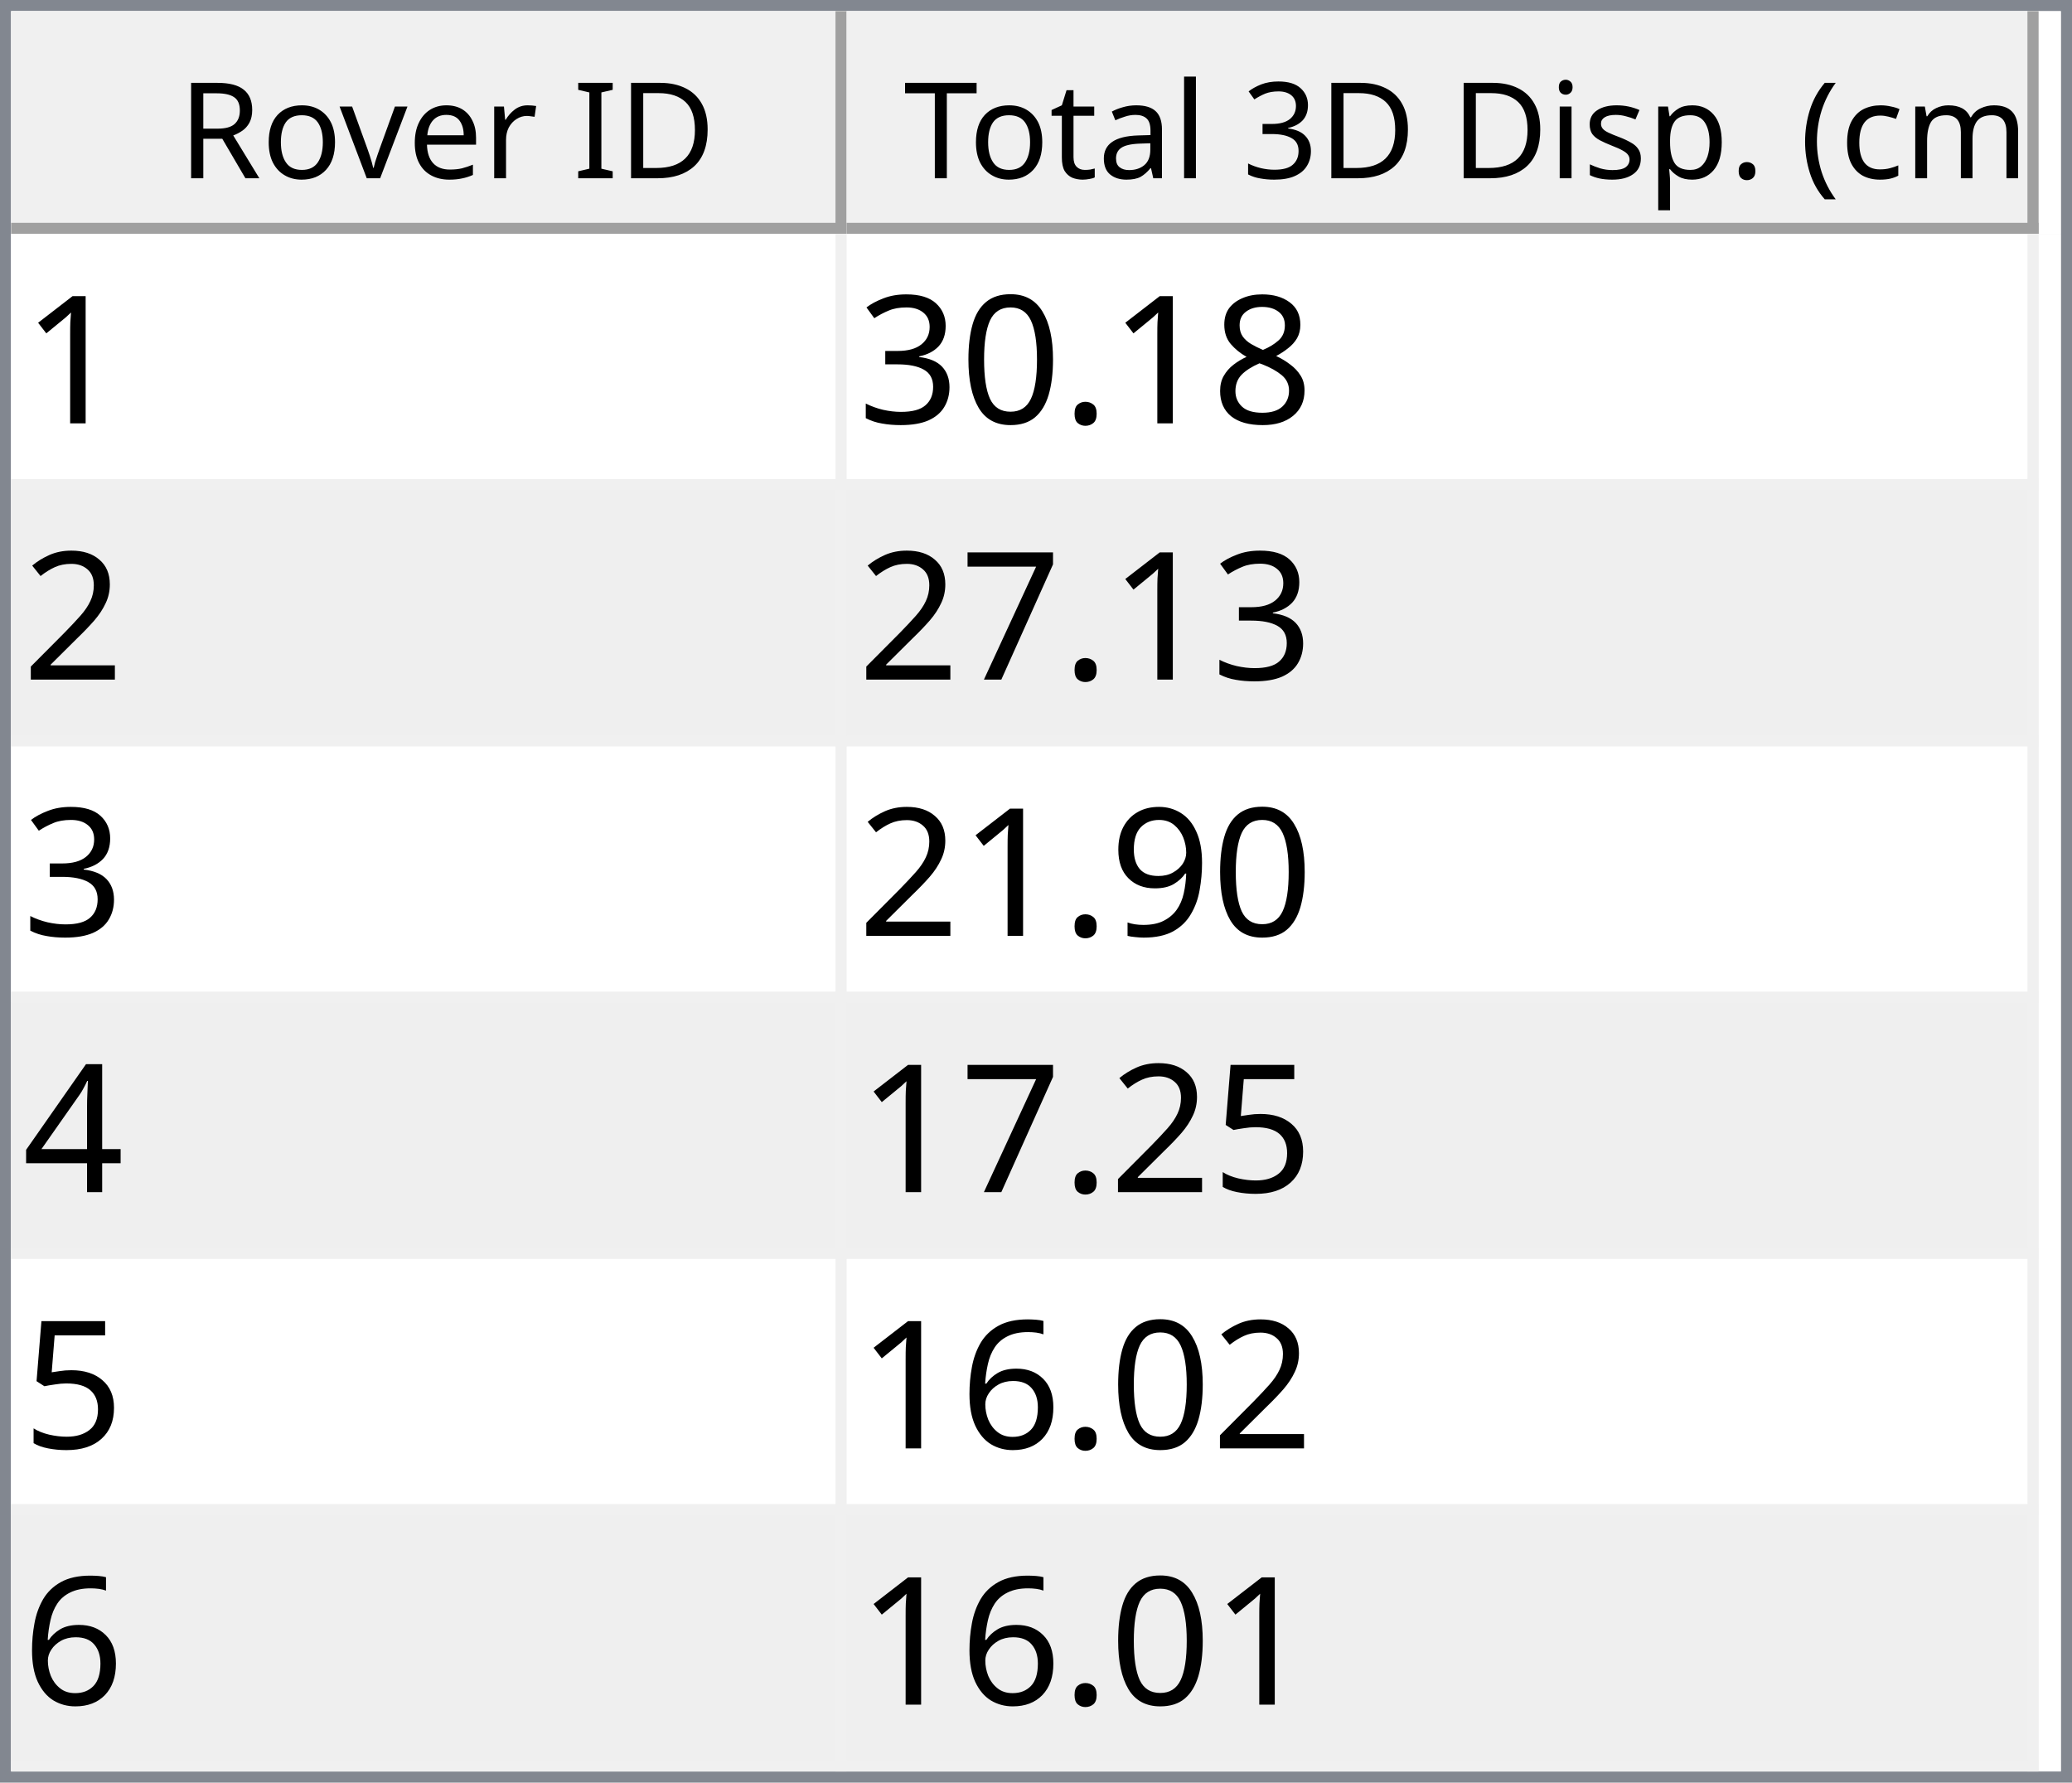
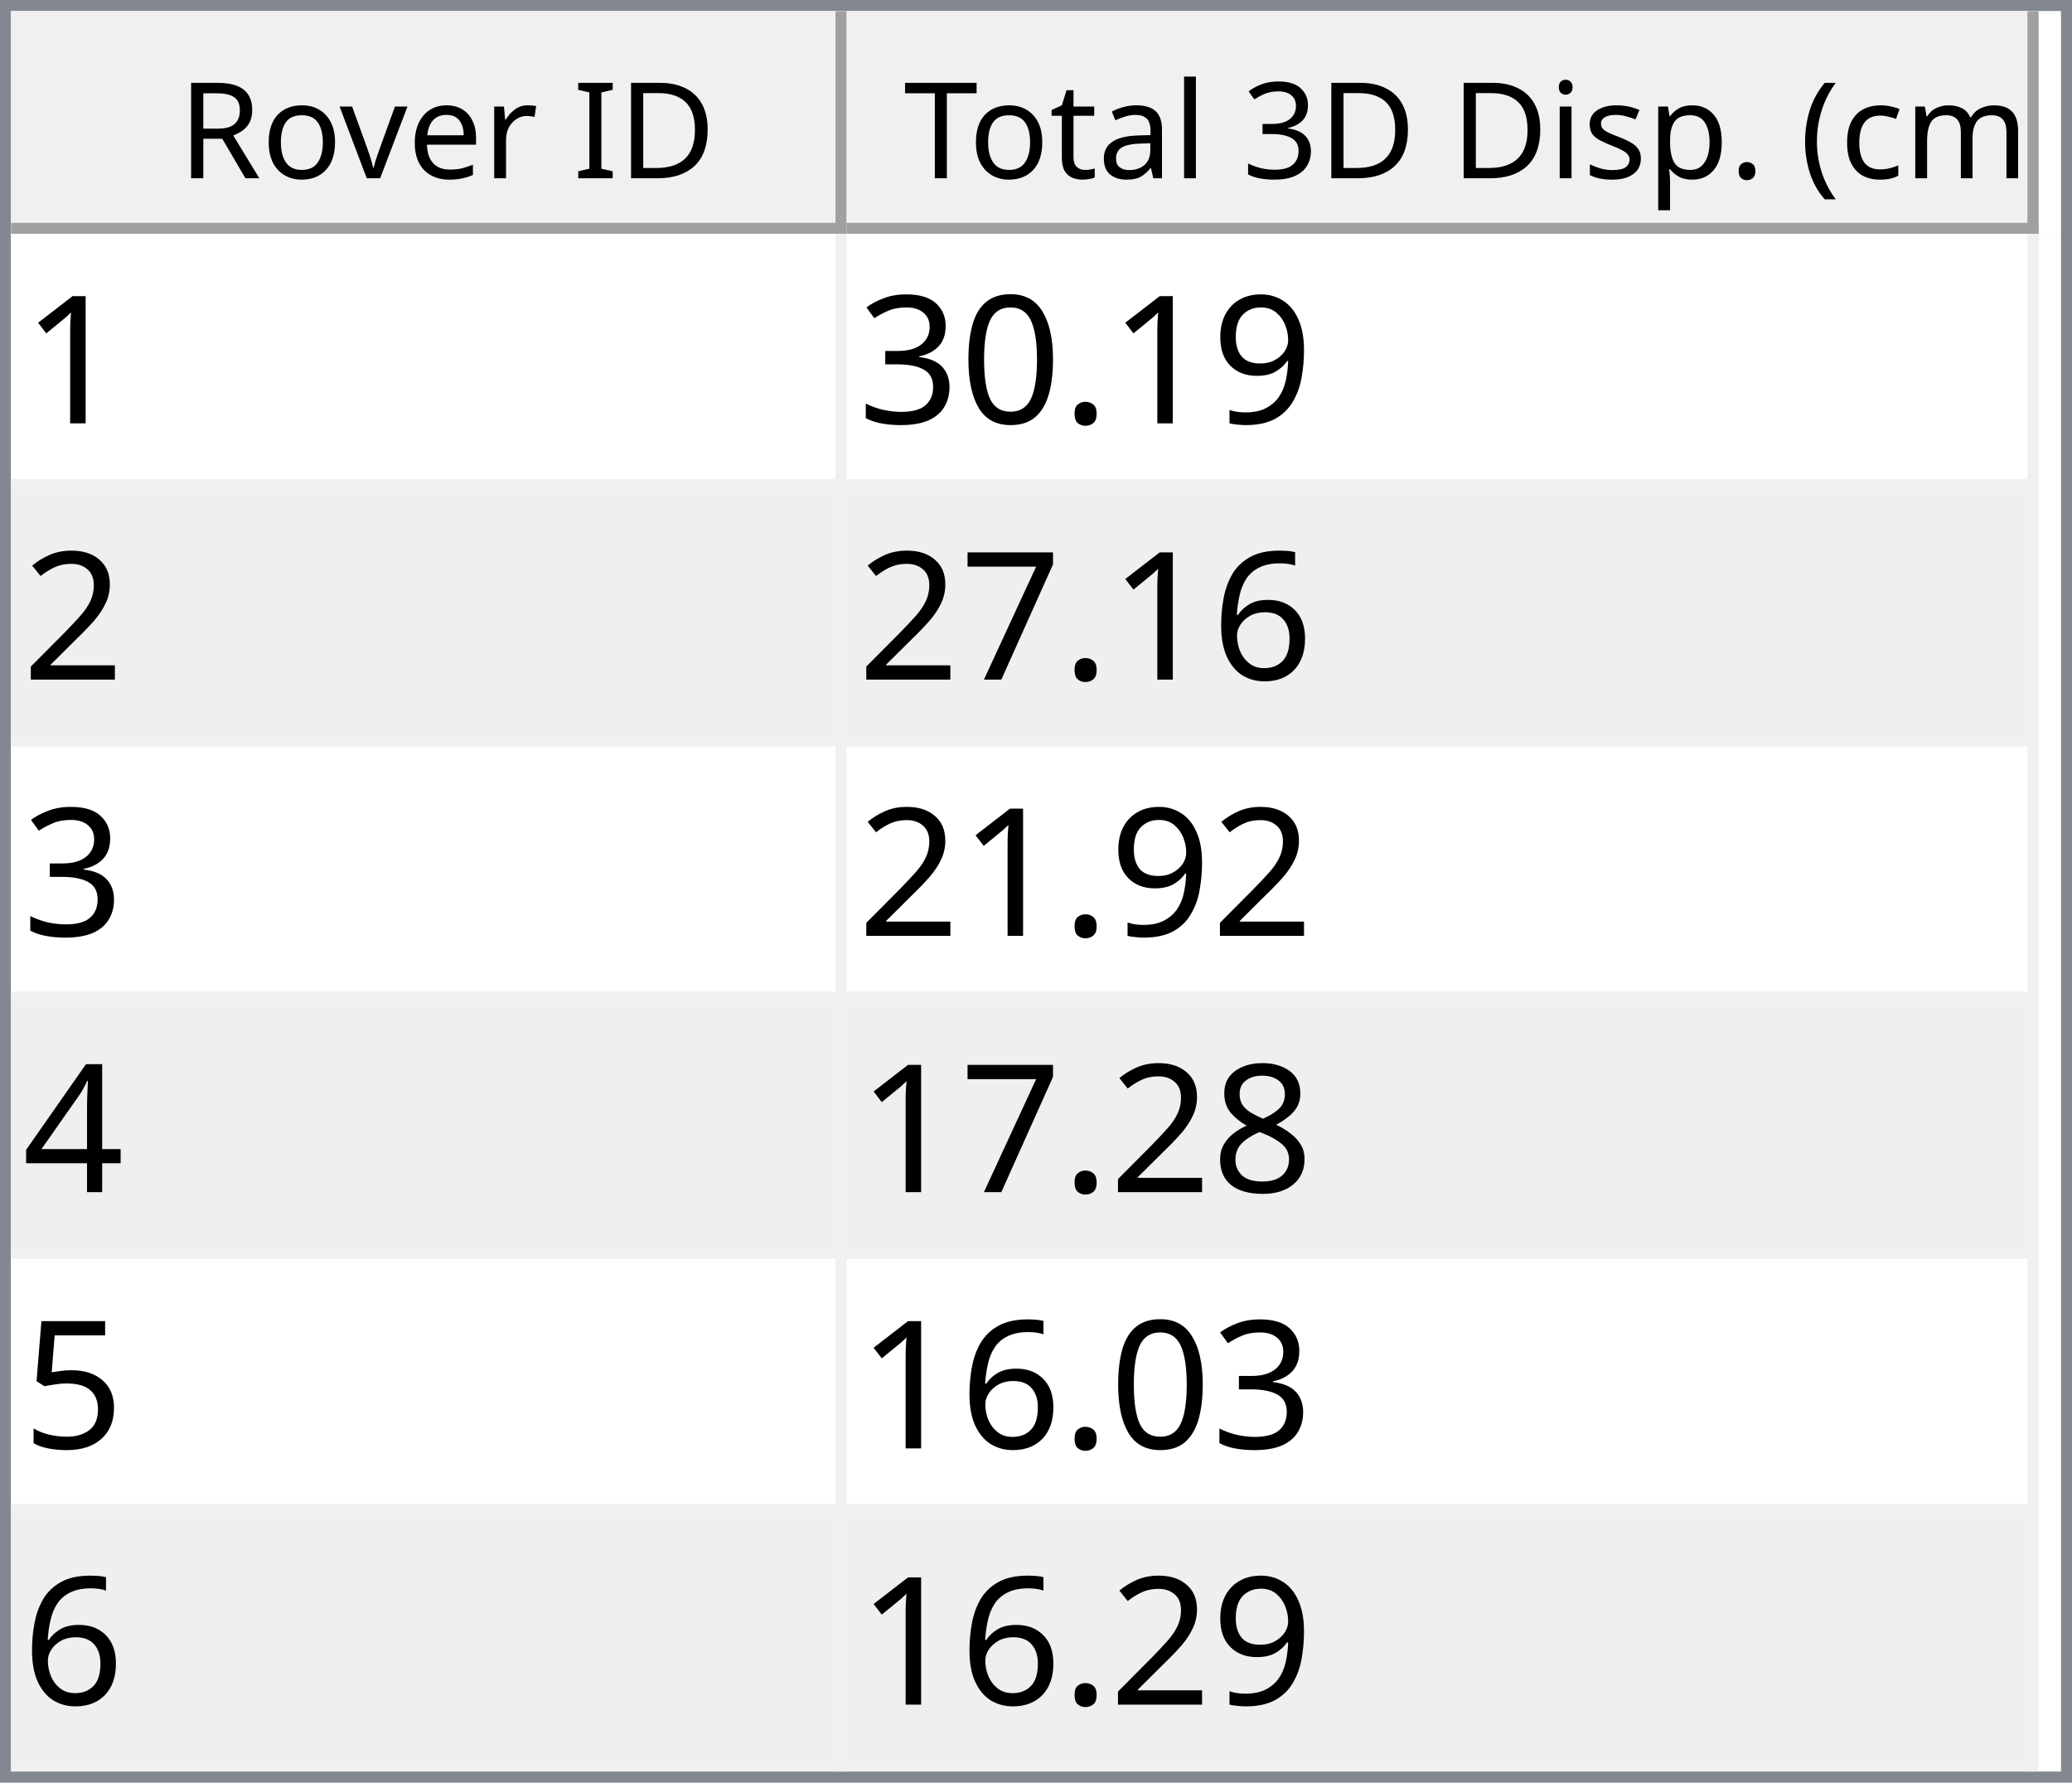
<svg xmlns="http://www.w3.org/2000/svg" style="fill-opacity:1; color-rendering:auto; color-interpolation:auto; text-rendering:auto; stroke:black; stroke-linecap:square; stroke-miterlimit:10; shape-rendering:auto; stroke-opacity:1; fill:black; stroke-dasharray:none; font-weight:normal; stroke-width:1; font-family:'Dialog'; font-style:normal; stroke-linejoin:miter; font-size:12px; stroke-dashoffset:0; image-rendering:auto;" width="186" height="160">
  <defs id="genericDefs" />
  <g>
    <defs id="defs1">
      <clipPath clipPathUnits="userSpaceOnUse" id="clipPath1">
        <path d="M0 0 L186 0 L186 160 L0 160 L0 0 Z" />
      </clipPath>
      <clipPath clipPathUnits="userSpaceOnUse" id="clipPath2">
        <path d="M0 0 L0 160 L186 160 L186 0 Z" />
      </clipPath>
      <clipPath clipPathUnits="userSpaceOnUse" id="clipPath3">
        <path d="M0 0 L0 20 L184 20 L184 0 Z" />
      </clipPath>
      <clipPath clipPathUnits="userSpaceOnUse" id="clipPath4">
        <path d="M0 0 L0 20 L75 20 L75 0 Z" />
      </clipPath>
      <clipPath clipPathUnits="userSpaceOnUse" id="clipPath5">
        <path d="M1 1 L1 19 L74 19 L74 1 Z" />
      </clipPath>
      <clipPath clipPathUnits="userSpaceOnUse" id="clipPath6">
        <path d="M0 0 L0 18 L73 18 L73 0 Z" />
      </clipPath>
      <clipPath clipPathUnits="userSpaceOnUse" id="clipPath7">
        <path d="M-0.5 -0.5 L-0.5 19.5 L74.5 19.5 L74.5 -0.5 Z" />
      </clipPath>
      <clipPath clipPathUnits="userSpaceOnUse" id="clipPath8">
        <path d="M0 0 L0 20 L107 20 L107 0 Z" />
      </clipPath>
      <clipPath clipPathUnits="userSpaceOnUse" id="clipPath9">
        <path d="M1 1 L1 19 L106 19 L106 1 Z" />
      </clipPath>
      <clipPath clipPathUnits="userSpaceOnUse" id="clipPath10">
        <path d="M0 0 L0 18 L105 18 L105 0 Z" />
      </clipPath>
      <clipPath clipPathUnits="userSpaceOnUse" id="clipPath11">
        <path d="M-0.5 -0.5 L-0.5 19.5 L106.5 19.5 L106.5 -0.5 Z" />
      </clipPath>
      <clipPath clipPathUnits="userSpaceOnUse" id="clipPath12">
        <path d="M0 0 L0 138 L184 138 L184 0 Z" />
      </clipPath>
      <clipPath clipPathUnits="userSpaceOnUse" id="clipPath13">
        <path d="M0 0 L0 138 L182 138 L182 0 Z" />
      </clipPath>
      <clipPath clipPathUnits="userSpaceOnUse" id="clipPath14">
        <path d="M-0.5 -0.5 L-0.5 137.5 L181.5 137.5 L181.5 -0.5 Z" />
      </clipPath>
      <clipPath clipPathUnits="userSpaceOnUse" id="clipPath15">
        <path d="M0 0 L0 22 L74 22 L74 0 Z" />
      </clipPath>
      <clipPath clipPathUnits="userSpaceOnUse" id="clipPath16">
        <path d="M0 0 L0 22 L106 22 L106 0 Z" />
      </clipPath>
      <font horiz-adv-x="64.551" id="font1">
        <font-face ascent="107.91" descent="25.098" units-per-em="100" style="font-style:normal; font-family:Segoe UI; font-weight:normal;" />
        <missing-glyph horiz-adv-x="64.551" d="M8.109 0 L8.109 68.266 L56.453 68.266 L56.453 0 L8.109 0 ZM15.328 7.234 L49.219 7.234 L49.219 61.031 L15.328 61.031 L15.328 7.234 Z" />
        <glyph unicode="D" horiz-adv-x="70.117" d="M9.188 0 L9.188 70.016 L28.516 70.016 Q65.531 70.016 65.531 35.891 Q65.531 19.672 55.25 9.836 Q44.969 0 27.734 0 L9.188 0 ZM17.391 62.594 L17.391 7.422 L27.828 7.422 Q41.609 7.422 49.273 14.797 Q56.938 22.172 56.938 35.688 Q56.938 62.594 28.328 62.594 L17.391 62.594 Z" />
        <glyph unicode="I" horiz-adv-x="26.611" d="M17.391 0 L9.188 0 L9.188 70.016 L17.391 70.016 L17.391 0 Z" />
        <glyph unicode=" " horiz-adv-x="27.393" d="" />
        <glyph unicode="r" horiz-adv-x="34.766" d="M34.188 41.891 Q32.078 43.5 28.125 43.5 Q23 43.5 19.555 38.672 Q16.109 33.844 16.109 25.484 L16.109 0 L8.109 0 L8.109 50 L16.109 50 L16.109 39.703 L16.312 39.703 Q18.016 44.969 21.531 47.922 Q25.047 50.875 29.391 50.875 Q32.516 50.875 34.188 50.203 L34.188 41.891 Z" />
        <glyph unicode="e" horiz-adv-x="52.295" d="M48.297 23 L12.984 23 Q13.188 14.656 17.484 10.109 Q21.781 5.562 29.297 5.562 Q37.75 5.562 44.828 11.141 L44.828 3.609 Q38.234 -1.172 27.391 -1.172 Q16.797 -1.172 10.742 5.641 Q4.688 12.453 4.688 24.812 Q4.688 36.469 11.305 43.82 Q17.922 51.172 27.734 51.172 Q37.547 51.172 42.922 44.828 Q48.297 38.484 48.297 27.203 L48.297 23 ZM40.094 29.781 Q40.047 36.719 36.75 40.578 Q33.453 44.438 27.594 44.438 Q21.922 44.438 17.969 40.383 Q14.016 36.328 13.094 29.781 L40.094 29.781 Z" />
        <glyph unicode="v" horiz-adv-x="47.9" d="M47.406 50 L27.484 0 L19.625 0 L0.688 50 L9.469 50 L22.172 13.672 Q23.578 9.672 23.922 6.688 L24.125 6.688 Q24.609 10.453 25.688 13.484 L38.969 50 L47.406 50 Z" />
        <glyph unicode="o" horiz-adv-x="58.594" d="M29 -1.172 Q17.922 -1.172 11.305 5.836 Q4.688 12.844 4.688 24.422 Q4.688 37.016 11.57 44.094 Q18.453 51.172 30.172 51.172 Q41.359 51.172 47.633 44.289 Q53.906 37.406 53.906 25.203 Q53.906 13.234 47.141 6.031 Q40.375 -1.172 29 -1.172 ZM29.594 44.438 Q21.875 44.438 17.383 39.188 Q12.891 33.938 12.891 24.703 Q12.891 15.828 17.43 10.695 Q21.969 5.562 29.594 5.562 Q37.359 5.562 41.531 10.594 Q45.703 15.625 45.703 24.906 Q45.703 34.281 41.531 39.359 Q37.359 44.438 29.594 44.438 Z" />
        <glyph unicode="R" horiz-adv-x="59.814" d="M59.375 0 L49.609 0 L37.891 19.625 Q36.281 22.359 34.766 24.289 Q33.25 26.219 31.664 27.438 Q30.078 28.656 28.25 29.219 Q26.422 29.781 24.125 29.781 L17.391 29.781 L17.391 0 L9.188 0 L9.188 70.016 L30.078 70.016 Q34.672 70.016 38.555 68.867 Q42.438 67.719 45.289 65.375 Q48.141 63.031 49.758 59.547 Q51.375 56.062 51.375 51.375 Q51.375 47.703 50.273 44.656 Q49.172 41.609 47.148 39.211 Q45.125 36.812 42.266 35.133 Q39.406 33.453 35.844 32.516 L35.844 32.328 Q37.594 31.547 38.891 30.547 Q40.188 29.547 41.359 28.18 Q42.531 26.812 43.68 25.078 Q44.828 23.344 46.234 21.047 L59.375 0 ZM17.391 62.594 L17.391 37.203 L28.516 37.203 Q31.594 37.203 34.203 38.133 Q36.812 39.062 38.719 40.797 Q40.625 42.531 41.703 45.047 Q42.781 47.562 42.781 50.688 Q42.781 56.297 39.141 59.445 Q35.5 62.594 28.609 62.594 L17.391 62.594 Z" />
        <glyph unicode=")" horiz-adv-x="30.176" d="M8.297 -15.922 L1.172 -15.922 Q16.406 2.344 16.406 26.812 Q16.406 51.469 1.078 70.016 L8.297 70.016 Q23.531 52.156 23.531 26.703 Q23.531 1.375 8.297 -15.922 Z" />
        <glyph unicode="m" horiz-adv-x="86.133" d="M79.109 0 L71.094 0 L71.094 28.719 Q71.094 37.016 68.531 40.727 Q65.969 44.438 59.906 44.438 Q54.781 44.438 51.195 39.75 Q47.609 35.062 47.609 28.516 L47.609 0 L39.594 0 L39.594 29.688 Q39.594 44.438 28.219 44.438 Q22.953 44.438 19.531 40.016 Q16.109 35.594 16.109 28.516 L16.109 0 L8.109 0 L8.109 50 L16.109 50 L16.109 42.094 L16.312 42.094 Q21.625 51.172 31.844 51.172 Q36.969 51.172 40.773 48.312 Q44.578 45.453 46 40.828 Q51.562 51.172 62.594 51.172 Q79.109 51.172 79.109 30.812 L79.109 0 Z" />
        <glyph unicode="c" horiz-adv-x="46.191" d="M42.188 2.297 Q36.422 -1.172 28.516 -1.172 Q17.828 -1.172 11.258 5.789 Q4.688 12.75 4.688 23.828 Q4.688 36.188 11.766 43.68 Q18.844 51.172 30.672 51.172 Q37.25 51.172 42.281 48.734 L42.281 40.531 Q36.719 44.438 30.375 44.438 Q22.703 44.438 17.797 38.945 Q12.891 33.453 12.891 24.516 Q12.891 15.719 17.508 10.641 Q22.125 5.562 29.891 5.562 Q36.422 5.562 42.188 9.906 L42.188 2.297 Z" />
        <glyph unicode="(" horiz-adv-x="30.176" d="M29.109 -15.922 L21.969 -15.922 Q6.844 1.375 6.844 26.703 Q6.844 52.156 21.969 70.016 L29.203 70.016 Q13.875 51.469 13.875 26.812 Q13.875 2.344 29.109 -15.922 Z" />
        <glyph unicode="." horiz-adv-x="21.68" d="M10.891 -1.078 Q8.641 -1.078 7.055 0.539 Q5.469 2.156 5.469 4.391 Q5.469 6.641 7.055 8.273 Q8.641 9.906 10.891 9.906 Q13.188 9.906 14.797 8.273 Q16.406 6.641 16.406 4.391 Q16.406 2.156 14.797 0.539 Q13.188 -1.078 10.891 -1.078 Z" />
        <glyph unicode="p" horiz-adv-x="58.789" d="M16.312 7.234 L16.109 7.234 L16.109 -23 L8.109 -23 L8.109 50 L16.109 50 L16.109 41.219 L16.312 41.219 Q22.219 51.172 33.594 51.172 Q43.266 51.172 48.688 44.461 Q54.109 37.75 54.109 26.469 Q54.109 13.922 48 6.375 Q41.891 -1.172 31.297 -1.172 Q21.578 -1.172 16.312 7.234 ZM16.109 27.391 L16.109 20.406 Q16.109 14.203 20.141 9.883 Q24.172 5.562 30.375 5.562 Q37.641 5.562 41.773 11.133 Q45.906 16.703 45.906 26.609 Q45.906 34.969 42.047 39.703 Q38.188 44.438 31.594 44.438 Q24.609 44.438 20.359 39.578 Q16.109 34.719 16.109 27.391 Z" />
        <glyph unicode="s" horiz-adv-x="42.432" d="M5.078 1.812 L5.078 10.406 Q11.625 5.562 19.484 5.562 Q30.031 5.562 30.031 12.594 Q30.031 14.594 29.125 15.992 Q28.219 17.391 26.68 18.461 Q25.141 19.531 23.07 20.383 Q21 21.234 18.609 22.172 Q15.281 23.484 12.766 24.828 Q10.25 26.172 8.57 27.859 Q6.891 29.547 6.031 31.695 Q5.172 33.844 5.172 36.719 Q5.172 40.234 6.789 42.945 Q8.406 45.656 11.086 47.484 Q13.766 49.312 17.211 50.242 Q20.656 51.172 24.312 51.172 Q30.812 51.172 35.938 48.922 L35.938 40.828 Q30.422 44.438 23.25 44.438 Q21 44.438 19.195 43.922 Q17.391 43.406 16.094 42.477 Q14.797 41.547 14.086 40.258 Q13.375 38.969 13.375 37.406 Q13.375 35.453 14.086 34.133 Q14.797 32.812 16.164 31.789 Q17.531 30.766 19.484 29.938 Q21.438 29.109 23.922 28.125 Q27.25 26.859 29.883 25.516 Q32.516 24.172 34.375 22.484 Q36.234 20.797 37.234 18.602 Q38.234 16.406 38.234 13.375 Q38.234 9.672 36.602 6.938 Q34.969 4.203 32.234 2.398 Q29.5 0.594 25.93 -0.289 Q22.359 -1.172 18.453 -1.172 Q10.75 -1.172 5.078 1.812 Z" />
        <glyph unicode="i" horiz-adv-x="24.219" d="M12.203 62.703 Q10.062 62.703 8.547 64.164 Q7.031 65.625 7.031 67.875 Q7.031 70.125 8.547 71.609 Q10.062 73.094 12.203 73.094 Q14.406 73.094 15.945 71.609 Q17.484 70.125 17.484 67.875 Q17.484 65.719 15.945 64.211 Q14.406 62.703 12.203 62.703 ZM16.109 0 L8.109 0 L8.109 50 L16.109 50 L16.109 0 Z" />
        <glyph unicode="3" horiz-adv-x="53.906" d="M46.531 19.828 Q46.531 15.094 44.75 11.211 Q42.969 7.328 39.719 4.57 Q36.469 1.812 31.93 0.297 Q27.391 -1.219 21.922 -1.219 Q11.922 -1.219 6 2.594 L6 11.188 Q13.094 5.609 22.219 5.609 Q25.875 5.609 28.828 6.539 Q31.781 7.469 33.906 9.227 Q36.031 10.984 37.18 13.477 Q38.328 15.969 38.328 19.094 Q38.328 32.812 18.797 32.812 L12.984 32.812 L12.984 39.594 L18.5 39.594 Q35.797 39.594 35.797 52.484 Q35.797 64.406 22.609 64.406 Q15.188 64.406 8.688 59.422 L8.688 67.188 Q15.375 71.188 24.609 71.188 Q29 71.188 32.57 69.969 Q36.141 68.75 38.68 66.555 Q41.219 64.359 42.609 61.281 Q44 58.203 44 54.5 Q44 40.672 30.031 36.719 L30.031 36.531 Q33.594 36.141 36.625 34.797 Q39.656 33.453 41.852 31.305 Q44.047 29.156 45.289 26.25 Q46.531 23.344 46.531 19.828 Z" />
        <glyph unicode="l" horiz-adv-x="24.219" d="M16.109 0 L8.109 0 L8.109 74.031 L16.109 74.031 L16.109 0 Z" />
        <glyph unicode="a" horiz-adv-x="50.879" d="M43.891 0 L35.891 0 L35.891 7.812 L35.688 7.812 Q30.469 -1.172 20.312 -1.172 Q12.844 -1.172 8.617 2.781 Q4.391 6.734 4.391 13.281 Q4.391 27.297 20.906 29.594 L35.891 31.688 Q35.891 44.438 25.594 44.438 Q16.547 44.438 9.281 38.281 L9.281 46.484 Q16.656 51.172 26.266 51.172 Q43.891 51.172 43.891 32.516 L43.891 0 ZM35.891 25.297 L23.828 23.641 Q18.266 22.859 15.43 20.875 Q12.594 18.891 12.594 13.875 Q12.594 10.203 15.211 7.883 Q17.828 5.562 22.172 5.562 Q28.125 5.562 32.008 9.742 Q35.891 13.922 35.891 20.312 L35.891 25.297 Z" />
        <glyph unicode="t" horiz-adv-x="33.887" d="M31.297 0.484 Q28.469 -1.078 23.828 -1.078 Q10.688 -1.078 10.688 13.578 L10.688 43.172 L2.094 43.172 L2.094 50 L10.688 50 L10.688 62.203 L18.703 64.797 L18.703 50 L31.297 50 L31.297 43.172 L18.703 43.172 L18.703 14.984 Q18.703 9.969 20.414 7.82 Q22.125 5.672 26.078 5.672 Q29.109 5.672 31.297 7.328 L31.297 0.484 Z" />
        <glyph unicode="T" horiz-adv-x="52.393" d="M50.594 62.594 L30.375 62.594 L30.375 0 L22.172 0 L22.172 62.594 L2 62.594 L2 70.016 L50.594 70.016 L50.594 62.594 Z" />
      </font>
      <font horiz-adv-x="75.0" id="font2">
        <font-face ascent="100.537" descent="21.973" units-per-em="100" style="font-style:normal; font-family:sans-serif; font-weight:normal;" />
        <missing-glyph horiz-adv-x="75.0" d="M12.5 0 L12.5 62.5 L62.5 62.5 L62.5 0 L12.5 0 ZM14.062 1.562 L60.938 1.562 L60.938 60.938 L14.062 60.938 L14.062 1.562 Z" />
        <glyph unicode="1" horiz-adv-x="55.615" d="M37.25 0 L28.469 0 L28.469 56 Q25.297 52.984 20.141 49.953 Q14.984 46.922 10.891 45.406 L10.891 53.906 Q18.266 57.375 23.781 62.305 Q29.297 67.234 31.594 71.875 L37.25 71.875 L37.25 0 Z" />
-         <glyph unicode="8" horiz-adv-x="55.615" d="M17.672 38.812 Q12.203 40.828 9.57 44.539 Q6.938 48.25 6.938 53.422 Q6.938 61.234 12.555 66.555 Q18.172 71.875 27.484 71.875 Q36.859 71.875 42.578 66.43 Q48.297 60.984 48.297 53.172 Q48.297 48.188 45.68 44.508 Q43.062 40.828 37.75 38.812 Q44.344 36.672 47.781 31.883 Q51.219 27.094 51.219 20.453 Q51.219 11.281 44.727 5.031 Q38.234 -1.219 27.641 -1.219 Q17.047 -1.219 10.547 5.055 Q4.047 11.328 4.047 20.703 Q4.047 27.688 7.594 32.398 Q11.141 37.109 17.672 38.812 ZM15.922 53.719 Q15.922 48.641 19.195 45.414 Q22.469 42.188 27.688 42.188 Q32.766 42.188 36.016 45.383 Q39.266 48.578 39.266 53.219 Q39.266 58.062 35.914 61.359 Q32.562 64.656 27.594 64.656 Q22.562 64.656 19.242 61.43 Q15.922 58.203 15.922 53.719 ZM13.094 20.656 Q13.094 16.891 14.875 13.375 Q16.656 9.859 20.172 7.93 Q23.688 6 27.734 6 Q34.031 6 38.133 10.055 Q42.234 14.109 42.234 20.359 Q42.234 26.703 38.016 30.859 Q33.797 35.016 27.438 35.016 Q21.234 35.016 17.164 30.914 Q13.094 26.812 13.094 20.656 Z" />
+         <glyph unicode="9" horiz-adv-x="55.615" d="M5.469 16.547 L13.922 17.328 Q14.984 11.375 18.016 8.688 Q21.047 6 25.781 6 Q29.828 6 32.883 7.859 Q35.938 9.719 37.891 12.82 Q39.844 15.922 41.164 21.195 Q42.484 26.469 42.484 31.938 Q42.484 32.516 42.438 33.688 Q39.797 29.5 35.234 26.883 Q30.672 24.266 25.344 24.266 Q16.453 24.266 10.305 30.711 Q4.156 37.156 4.156 47.703 Q4.156 58.594 10.578 65.234 Q17 71.875 26.656 71.875 Q33.641 71.875 39.43 68.117 Q45.219 64.359 48.219 57.398 Q51.219 50.438 51.219 37.25 Q51.219 23.531 48.242 15.406 Q45.266 7.281 39.383 3.031 Q33.5 -1.219 25.594 -1.219 Q17.188 -1.219 11.867 3.445 Q6.547 8.109 5.469 16.547 ZM41.453 48.141 Q41.453 55.719 37.43 60.156 Q33.406 64.594 27.734 64.594 Q21.875 64.594 17.531 59.812 Q13.188 55.031 13.188 47.406 Q13.188 40.578 17.312 36.305 Q21.438 32.031 27.484 32.031 Q33.594 32.031 37.523 36.305 Q41.453 40.578 41.453 48.141 Z" />
        <glyph unicode="." horiz-adv-x="27.783" d="M9.078 0 L9.078 10.016 L19.094 10.016 L19.094 0 L9.078 0 Z" />
        <glyph unicode="0" horiz-adv-x="55.615" d="M4.156 35.297 Q4.156 48 6.766 55.742 Q9.375 63.484 14.523 67.68 Q19.672 71.875 27.484 71.875 Q33.25 71.875 37.594 69.555 Q41.938 67.234 44.773 62.867 Q47.609 58.5 49.219 52.227 Q50.828 45.953 50.828 35.297 Q50.828 22.703 48.242 14.969 Q45.656 7.234 40.508 3.008 Q35.359 -1.219 27.484 -1.219 Q17.141 -1.219 11.234 6.203 Q4.156 15.141 4.156 35.297 ZM13.188 35.297 Q13.188 17.672 17.312 11.836 Q21.438 6 27.484 6 Q33.547 6 37.672 11.859 Q41.797 17.719 41.797 35.297 Q41.797 52.984 37.672 58.789 Q33.547 64.594 27.391 64.594 Q21.344 64.594 17.719 59.469 Q13.188 52.938 13.188 35.297 Z" />
        <glyph unicode="3" horiz-adv-x="55.615" d="M4.203 18.891 L12.984 20.062 Q14.5 12.594 18.141 9.297 Q21.781 6 27 6 Q33.203 6 37.477 10.297 Q41.75 14.594 41.75 20.953 Q41.75 27 37.797 30.93 Q33.844 34.859 27.734 34.859 Q25.25 34.859 21.531 33.891 L22.516 41.609 Q23.391 41.5 23.922 41.5 Q29.547 41.5 34.039 44.43 Q38.531 47.359 38.531 53.469 Q38.531 58.297 35.258 61.477 Q31.984 64.656 26.812 64.656 Q21.688 64.656 18.266 61.43 Q14.844 58.203 13.875 51.766 L5.078 53.328 Q6.688 62.156 12.398 67.016 Q18.109 71.875 26.609 71.875 Q32.469 71.875 37.398 69.359 Q42.328 66.844 44.945 62.5 Q47.562 58.156 47.562 53.266 Q47.562 48.641 45.07 44.828 Q42.578 41.016 37.703 38.766 Q44.047 37.312 47.562 32.695 Q51.078 28.078 51.078 21.141 Q51.078 11.766 44.242 5.25 Q37.406 -1.266 26.953 -1.266 Q17.531 -1.266 11.305 4.352 Q5.078 9.969 4.203 18.891 Z" />
        <glyph unicode="2" horiz-adv-x="55.615" d="M50.344 8.453 L50.344 0 L3.031 0 Q2.938 3.172 4.047 6.109 Q5.859 10.938 9.836 15.625 Q13.812 20.312 21.344 26.469 Q33.016 36.031 37.117 41.625 Q41.219 47.219 41.219 52.203 Q41.219 57.422 37.477 61.008 Q33.734 64.594 27.734 64.594 Q21.391 64.594 17.578 60.789 Q13.766 56.984 13.719 50.25 L4.688 51.172 Q5.609 61.281 11.664 66.578 Q17.719 71.875 27.938 71.875 Q38.234 71.875 44.242 66.164 Q50.25 60.453 50.25 52 Q50.25 47.703 48.492 43.555 Q46.734 39.406 42.656 34.812 Q38.578 30.219 29.109 22.219 Q21.188 15.578 18.945 13.211 Q16.703 10.844 15.234 8.453 L50.344 8.453 Z" />
+         <glyph unicode="6" horiz-adv-x="55.615" d="M49.75 54.047 L41.016 53.375 Q39.844 58.547 37.703 60.891 Q34.125 64.656 28.906 64.656 Q24.703 64.656 21.531 62.312 Q17.391 59.281 14.992 53.469 Q12.594 47.656 12.5 36.922 Q15.672 41.75 20.266 44.094 Q24.859 46.438 29.891 46.438 Q38.672 46.438 44.852 39.969 Q51.031 33.5 51.031 23.25 Q51.031 16.5 48.125 10.719 Q45.219 4.938 40.141 1.859 Q35.062 -1.219 28.609 -1.219 Q17.625 -1.219 10.695 6.859 Q3.766 14.938 3.766 33.5 Q3.766 54.25 11.422 63.672 Q18.109 71.875 29.438 71.875 Q37.891 71.875 43.289 67.141 Q48.688 62.406 49.75 54.047 ZM13.875 23.188 Q13.875 18.656 15.797 14.508 Q17.719 10.359 21.188 8.18 Q24.656 6 28.469 6 Q34.031 6 38.039 10.492 Q42.047 14.984 42.047 22.703 Q42.047 30.125 38.086 34.398 Q34.125 38.672 28.125 38.672 Q22.172 38.672 18.023 34.398 Q13.875 30.125 13.875 23.188 Z" />
        <glyph unicode="7" horiz-adv-x="55.615" d="M4.734 62.203 L4.734 70.656 L51.078 70.656 L51.078 63.812 Q44.234 56.547 37.523 44.484 Q30.812 32.422 27.156 19.672 Q24.516 10.688 23.781 0 L14.75 0 Q14.891 8.453 18.062 20.414 Q21.234 32.375 27.172 43.484 Q33.109 54.594 39.797 62.203 L4.734 62.203 Z" />
-         <glyph unicode="9" horiz-adv-x="55.615" d="M5.469 16.547 L13.922 17.328 Q14.984 11.375 18.016 8.688 Q21.047 6 25.781 6 Q29.828 6 32.883 7.859 Q35.938 9.719 37.891 12.82 Q39.844 15.922 41.164 21.195 Q42.484 26.469 42.484 31.938 Q42.484 32.516 42.438 33.688 Q39.797 29.5 35.234 26.883 Q30.672 24.266 25.344 24.266 Q16.453 24.266 10.305 30.711 Q4.156 37.156 4.156 47.703 Q4.156 58.594 10.578 65.234 Q17 71.875 26.656 71.875 Q33.641 71.875 39.43 68.117 Q45.219 64.359 48.219 57.398 Q51.219 50.438 51.219 37.25 Q51.219 23.531 48.242 15.406 Q45.266 7.281 39.383 3.031 Q33.5 -1.219 25.594 -1.219 Q17.188 -1.219 11.867 3.445 Q6.547 8.109 5.469 16.547 ZM41.453 48.141 Q41.453 55.719 37.43 60.156 Q33.406 64.594 27.734 64.594 Q21.875 64.594 17.531 59.812 Q13.188 55.031 13.188 47.406 Q13.188 40.578 17.312 36.305 Q21.438 32.031 27.484 32.031 Q33.594 32.031 37.523 36.305 Q41.453 40.578 41.453 48.141 Z" />
        <glyph unicode="4" horiz-adv-x="55.615" d="M32.328 0 L32.328 17.141 L1.266 17.141 L1.266 25.203 L33.938 71.578 L41.109 71.578 L41.109 25.203 L50.781 25.203 L50.781 17.141 L41.109 17.141 L41.109 0 L32.328 0 ZM32.328 25.203 L32.328 57.469 L9.906 25.203 L32.328 25.203 Z" />
+         <glyph unicode="8" horiz-adv-x="55.615" d="M17.672 38.812 Q12.203 40.828 9.57 44.539 Q6.938 48.25 6.938 53.422 Q6.938 61.234 12.555 66.555 Q18.172 71.875 27.484 71.875 Q36.859 71.875 42.578 66.43 Q48.297 60.984 48.297 53.172 Q48.297 48.188 45.68 44.508 Q43.062 40.828 37.75 38.812 Q44.344 36.672 47.781 31.883 Q51.219 27.094 51.219 20.453 Q51.219 11.281 44.727 5.031 Q38.234 -1.219 27.641 -1.219 Q17.047 -1.219 10.547 5.055 Q4.047 11.328 4.047 20.703 Q4.047 27.688 7.594 32.398 Q11.141 37.109 17.672 38.812 ZM15.922 53.719 Q15.922 48.641 19.195 45.414 Q22.469 42.188 27.688 42.188 Q32.766 42.188 36.016 45.383 Q39.266 48.578 39.266 53.219 Q39.266 58.062 35.914 61.359 Q32.562 64.656 27.594 64.656 Q22.562 64.656 19.242 61.43 Q15.922 58.203 15.922 53.719 ZM13.094 20.656 Q13.094 16.891 14.875 13.375 Q16.656 9.859 20.172 7.93 Q23.688 6 27.734 6 Q34.031 6 38.133 10.055 Q42.234 14.109 42.234 20.359 Q42.234 26.703 38.016 30.859 Q33.797 35.016 27.438 35.016 Q21.234 35.016 17.164 30.914 Q13.094 26.812 13.094 20.656 Z" />
        <glyph unicode="5" horiz-adv-x="55.615" d="M4.156 18.75 L13.375 19.531 Q14.406 12.797 18.141 9.398 Q21.875 6 27.156 6 Q33.5 6 37.891 10.789 Q42.281 15.578 42.281 23.484 Q42.281 31 38.062 35.352 Q33.844 39.703 27 39.703 Q22.75 39.703 19.336 37.773 Q15.922 35.844 13.969 32.766 L5.719 33.844 L12.641 70.609 L48.25 70.609 L48.25 62.203 L19.672 62.203 L15.828 42.969 Q22.266 47.469 29.344 47.469 Q38.719 47.469 45.164 40.969 Q51.609 34.469 51.609 24.266 Q51.609 14.547 45.953 7.469 Q39.062 -1.219 27.156 -1.219 Q17.391 -1.219 11.211 4.25 Q5.031 9.719 4.156 18.75 Z" />
-         <glyph unicode="6" horiz-adv-x="55.615" d="M49.75 54.047 L41.016 53.375 Q39.844 58.547 37.703 60.891 Q34.125 64.656 28.906 64.656 Q24.703 64.656 21.531 62.312 Q17.391 59.281 14.992 53.469 Q12.594 47.656 12.5 36.922 Q15.672 41.75 20.266 44.094 Q24.859 46.438 29.891 46.438 Q38.672 46.438 44.852 39.969 Q51.031 33.5 51.031 23.25 Q51.031 16.5 48.125 10.719 Q45.219 4.938 40.141 1.859 Q35.062 -1.219 28.609 -1.219 Q17.625 -1.219 10.695 6.859 Q3.766 14.938 3.766 33.5 Q3.766 54.25 11.422 63.672 Q18.109 71.875 29.438 71.875 Q37.891 71.875 43.289 67.141 Q48.688 62.406 49.75 54.047 ZM13.875 23.188 Q13.875 18.656 15.797 14.508 Q17.719 10.359 21.188 8.18 Q24.656 6 28.469 6 Q34.031 6 38.039 10.492 Q42.047 14.984 42.047 22.703 Q42.047 30.125 38.086 34.398 Q34.125 38.672 28.125 38.672 Q22.172 38.672 18.023 34.398 Q13.875 30.125 13.875 23.188 Z" />
      </font>
    </defs>
    <g style="fill:white; stroke:white;">
      <rect x="0" y="0" width="186" style="clip-path:url(#clipPath1); stroke:none;" height="160" />
    </g>
    <g style="fill:white; text-rendering:optimizeSpeed; color-rendering:optimizeSpeed; image-rendering:optimizeSpeed; shape-rendering:crispEdges; stroke:white; color-interpolation:sRGB;">
      <rect x="0" width="186" height="160" y="0" style="stroke:none;" />
      <path style="stroke:none;" d="M0 160 L186 160 L186 0 L0 0 Z" />
    </g>
    <g style="fill:rgb(240,240,240); font-family:'Segoe UI'; stroke:rgb(240,240,240);">
      <rect x="0" y="0" width="186" style="clip-path:url(#clipPath2); stroke:none;" height="160" />
    </g>
    <g style="fill:rgb(130,135,144); font-family:'Segoe UI'; stroke:rgb(130,135,144);">
      <path d="M0 0 L186 0 L186 160 L0 160 L0 0 ZM1 1 L185 1 L185 159 L1 159 L1 1 Z" style="fill-rule:evenodd; clip-path:url(#clipPath2); stroke:none;" />
    </g>
    <g style="fill:white; font-family:'Segoe UI'; stroke:white;" transform="translate(1,1)">
      <rect x="0" y="0" width="184" style="clip-path:url(#clipPath3); stroke:none;" height="20" />
    </g>
    <g style="fill:rgb(240,240,240); font-family:'Segoe UI'; stroke:rgb(240,240,240);" transform="translate(1,1)">
      <rect x="0" y="0" width="75" style="clip-path:url(#clipPath4); stroke:none;" height="20" />
    </g>
    <g style="font-family:'Segoe UI';" transform="translate(2,2)">
      <text x="14" xml:space="preserve" y="14" style="clip-path:url(#clipPath6); stroke:none;">Rover ID</text>
    </g>
    <g style="fill:rgb(160,160,160); font-family:'Segoe UI'; stroke:rgb(160,160,160); stroke-linejoin:bevel;" transform="translate(1.5,1.5)">
      <line x1="74" x2="74" y1="0" style="fill:none; clip-path:url(#clipPath7);" y2="19" />
    </g>
    <g style="fill:rgb(160,160,160); font-family:'Segoe UI'; stroke:rgb(160,160,160); stroke-linejoin:bevel;" transform="matrix(1,0,0,1,1,1) translate(0.5,0.5)">
      <line x1="0" x2="74" y1="19" style="fill:none; clip-path:url(#clipPath7);" y2="19" />
    </g>
    <g style="fill:rgb(240,240,240); font-family:'Segoe UI'; stroke:rgb(240,240,240);" transform="translate(76,1)">
      <rect x="0" y="0" width="107" style="clip-path:url(#clipPath8); stroke:none;" height="20" />
    </g>
    <g style="font-family:'Segoe UI';" transform="translate(77,2)">
      <text x="1" xml:space="preserve" y="14" style="clip-path:url(#clipPath10); stroke:none;"> Total 3D Disp. (cm)</text>
    </g>
    <g style="fill:rgb(160,160,160); font-family:'Segoe UI'; stroke:rgb(160,160,160); stroke-linejoin:bevel;" transform="translate(76.5,1.5)">
      <line x1="106" x2="106" y1="0" style="fill:none; clip-path:url(#clipPath11);" y2="19" />
    </g>
    <g style="fill:rgb(160,160,160); font-family:'Segoe UI'; stroke:rgb(160,160,160); stroke-linejoin:bevel;" transform="matrix(1,0,0,1,76,1) translate(0.5,0.5)">
      <line x1="0" x2="106" y1="19" style="fill:none; clip-path:url(#clipPath11);" y2="19" />
    </g>
    <g style="fill:white; font-family:'Segoe UI'; stroke:white;" transform="translate(1,21)">
      <rect x="0" y="0" width="184" style="clip-path:url(#clipPath12); stroke:none;" height="138" />
    </g>
    <g style="fill:rgb(240,240,240); font-size:16px; font-family:sans-serif; stroke:rgb(240,240,240);" transform="translate(1,21)">
      <rect x="0" y="0" width="182" style="clip-path:url(#clipPath13); stroke:none;" height="138" />
      <line transform="translate(0.5,0.5)" x1="0" x2="181" y1="22" style="clip-path:url(#clipPath14); fill:none; stroke-linejoin:bevel;" y2="22" />
    </g>
    <g transform="matrix(1,0,0,1,1,21) translate(0.5,0.5)" style="fill:rgb(240,240,240); font-size:16px; font-family:sans-serif; stroke:rgb(240,240,240); stroke-linejoin:bevel;">
      <line x1="0" x2="181" y1="45" style="fill:none; clip-path:url(#clipPath14);" y2="45" />
    </g>
    <g transform="matrix(1,0,0,1,1,21) translate(0.5,0.5)" style="fill:rgb(240,240,240); font-size:16px; font-family:sans-serif; stroke:rgb(240,240,240); stroke-linejoin:bevel;">
      <line x1="0" x2="181" y1="68" style="fill:none; clip-path:url(#clipPath14);" y2="68" />
    </g>
    <g transform="matrix(1,0,0,1,1,21) translate(0.5,0.5)" style="fill:rgb(240,240,240); font-size:16px; font-family:sans-serif; stroke:rgb(240,240,240); stroke-linejoin:bevel;">
      <line x1="0" x2="181" y1="91" style="fill:none; clip-path:url(#clipPath14);" y2="91" />
    </g>
    <g transform="matrix(1,0,0,1,1,21) translate(0.5,0.5)" style="fill:rgb(240,240,240); font-size:16px; font-family:sans-serif; stroke:rgb(240,240,240); stroke-linejoin:bevel;">
      <line x1="0" x2="181" y1="114" style="fill:none; clip-path:url(#clipPath14);" y2="114" />
    </g>
    <g transform="matrix(1,0,0,1,1,21) translate(0.5,0.5)" style="fill:rgb(240,240,240); font-size:16px; font-family:sans-serif; stroke:rgb(240,240,240); stroke-linejoin:bevel;">
      <line x1="0" x2="181" y1="137" style="fill:none; clip-path:url(#clipPath14);" y2="137" />
    </g>
    <g transform="matrix(1,0,0,1,1,21) translate(0.5,0.5)" style="fill:rgb(240,240,240); font-size:16px; font-family:sans-serif; stroke:rgb(240,240,240); stroke-linejoin:bevel;">
      <line x1="74" x2="74" y1="0" style="fill:none; clip-path:url(#clipPath14);" y2="137" />
    </g>
    <g transform="matrix(1,0,0,1,1,21) translate(0.5,0.5)" style="fill:rgb(240,240,240); font-size:16px; font-family:sans-serif; stroke:rgb(240,240,240); stroke-linejoin:bevel;">
      <line x1="181" x2="181" y1="0" style="fill:none; clip-path:url(#clipPath14);" y2="137" />
    </g>
    <g style="fill:white; font-size:16px; font-family:sans-serif; stroke:white;" transform="matrix(1,0,0,1,1,21)">
      <rect x="0" y="0" width="74" style="clip-path:url(#clipPath15); stroke:none;" height="22" />
      <text x="1" y="17" style="fill:black; clip-path:url(#clipPath15); stroke:none;" xml:space="preserve">1</text>
    </g>
    <g style="fill:white; font-size:16px; font-family:sans-serif; stroke:white;" transform="matrix(1,0,0,1,1,21) translate(75,0)">
      <rect x="0" y="0" width="106" style="clip-path:url(#clipPath16); stroke:none;" height="22" />
-       <text x="1" y="17" style="fill:black; clip-path:url(#clipPath16); stroke:none;" xml:space="preserve">30.18</text>
+       <text x="1" y="17" style="fill:black; clip-path:url(#clipPath16); stroke:none;" xml:space="preserve">30.19</text>
    </g>
    <g style="fill:rgb(239,239,239); font-size:16px; font-family:sans-serif; stroke:rgb(239,239,239);" transform="matrix(1,0,0,1,1,21) translate(0,23)">
      <rect x="0" y="0" width="74" style="clip-path:url(#clipPath15); stroke:none;" height="22" />
      <text x="1" y="17" style="fill:black; clip-path:url(#clipPath15); stroke:none;" xml:space="preserve">2</text>
    </g>
    <g style="fill:rgb(239,239,239); font-size:16px; font-family:sans-serif; stroke:rgb(239,239,239);" transform="matrix(1,0,0,1,1,21) translate(75,23)">
      <rect x="0" y="0" width="106" style="clip-path:url(#clipPath16); stroke:none;" height="22" />
-       <text x="1" y="17" style="fill:black; clip-path:url(#clipPath16); stroke:none;" xml:space="preserve">27.13</text>
+       <text x="1" y="17" style="fill:black; clip-path:url(#clipPath16); stroke:none;" xml:space="preserve">27.16</text>
    </g>
    <g style="fill:white; font-size:16px; font-family:sans-serif; stroke:white;" transform="matrix(1,0,0,1,1,21) translate(0,46)">
      <rect x="0" y="0" width="74" style="clip-path:url(#clipPath15); stroke:none;" height="22" />
      <text x="1" y="17" style="fill:black; clip-path:url(#clipPath15); stroke:none;" xml:space="preserve">3</text>
    </g>
    <g style="fill:white; font-size:16px; font-family:sans-serif; stroke:white;" transform="matrix(1,0,0,1,1,21) translate(75,46)">
      <rect x="0" y="0" width="106" style="clip-path:url(#clipPath16); stroke:none;" height="22" />
-       <text x="1" y="17" style="fill:black; clip-path:url(#clipPath16); stroke:none;" xml:space="preserve">21.90</text>
+       <text x="1" y="17" style="fill:black; clip-path:url(#clipPath16); stroke:none;" xml:space="preserve">21.92</text>
    </g>
    <g style="fill:rgb(239,239,239); font-size:16px; font-family:sans-serif; stroke:rgb(239,239,239);" transform="matrix(1,0,0,1,1,21) translate(0,69)">
      <rect x="0" y="0" width="74" style="clip-path:url(#clipPath15); stroke:none;" height="22" />
      <text x="1" y="17" style="fill:black; clip-path:url(#clipPath15); stroke:none;" xml:space="preserve">4</text>
    </g>
    <g style="fill:rgb(239,239,239); font-size:16px; font-family:sans-serif; stroke:rgb(239,239,239);" transform="matrix(1,0,0,1,1,21) translate(75,69)">
      <rect x="0" y="0" width="106" style="clip-path:url(#clipPath16); stroke:none;" height="22" />
-       <text x="1" y="17" style="fill:black; clip-path:url(#clipPath16); stroke:none;" xml:space="preserve">17.25</text>
+       <text x="1" y="17" style="fill:black; clip-path:url(#clipPath16); stroke:none;" xml:space="preserve">17.28</text>
    </g>
    <g style="fill:white; font-size:16px; font-family:sans-serif; stroke:white;" transform="matrix(1,0,0,1,1,21) translate(0,92)">
      <rect x="0" y="0" width="74" style="clip-path:url(#clipPath15); stroke:none;" height="22" />
      <text x="1" y="17" style="fill:black; clip-path:url(#clipPath15); stroke:none;" xml:space="preserve">5</text>
    </g>
    <g style="fill:white; font-size:16px; font-family:sans-serif; stroke:white;" transform="matrix(1,0,0,1,1,21) translate(75,92)">
      <rect x="0" y="0" width="106" style="clip-path:url(#clipPath16); stroke:none;" height="22" />
-       <text x="1" y="17" style="fill:black; clip-path:url(#clipPath16); stroke:none;" xml:space="preserve">16.02</text>
+       <text x="1" y="17" style="fill:black; clip-path:url(#clipPath16); stroke:none;" xml:space="preserve">16.03</text>
    </g>
    <g style="fill:rgb(239,239,239); font-size:16px; font-family:sans-serif; stroke:rgb(239,239,239);" transform="matrix(1,0,0,1,1,21) translate(0,115)">
      <rect x="0" y="0" width="74" style="clip-path:url(#clipPath15); stroke:none;" height="22" />
      <text x="1" y="17" style="fill:black; clip-path:url(#clipPath15); stroke:none;" xml:space="preserve">6</text>
    </g>
    <g style="fill:rgb(239,239,239); font-size:16px; font-family:sans-serif; stroke:rgb(239,239,239);" transform="matrix(1,0,0,1,1,21) translate(75,115)">
      <rect x="0" y="0" width="106" style="clip-path:url(#clipPath16); stroke:none;" height="22" />
-       <text x="1" y="17" style="fill:black; clip-path:url(#clipPath16); stroke:none;" xml:space="preserve">16.01</text>
+       <text x="1" y="17" style="fill:black; clip-path:url(#clipPath16); stroke:none;" xml:space="preserve">16.29</text>
    </g>
  </g>
</svg>
